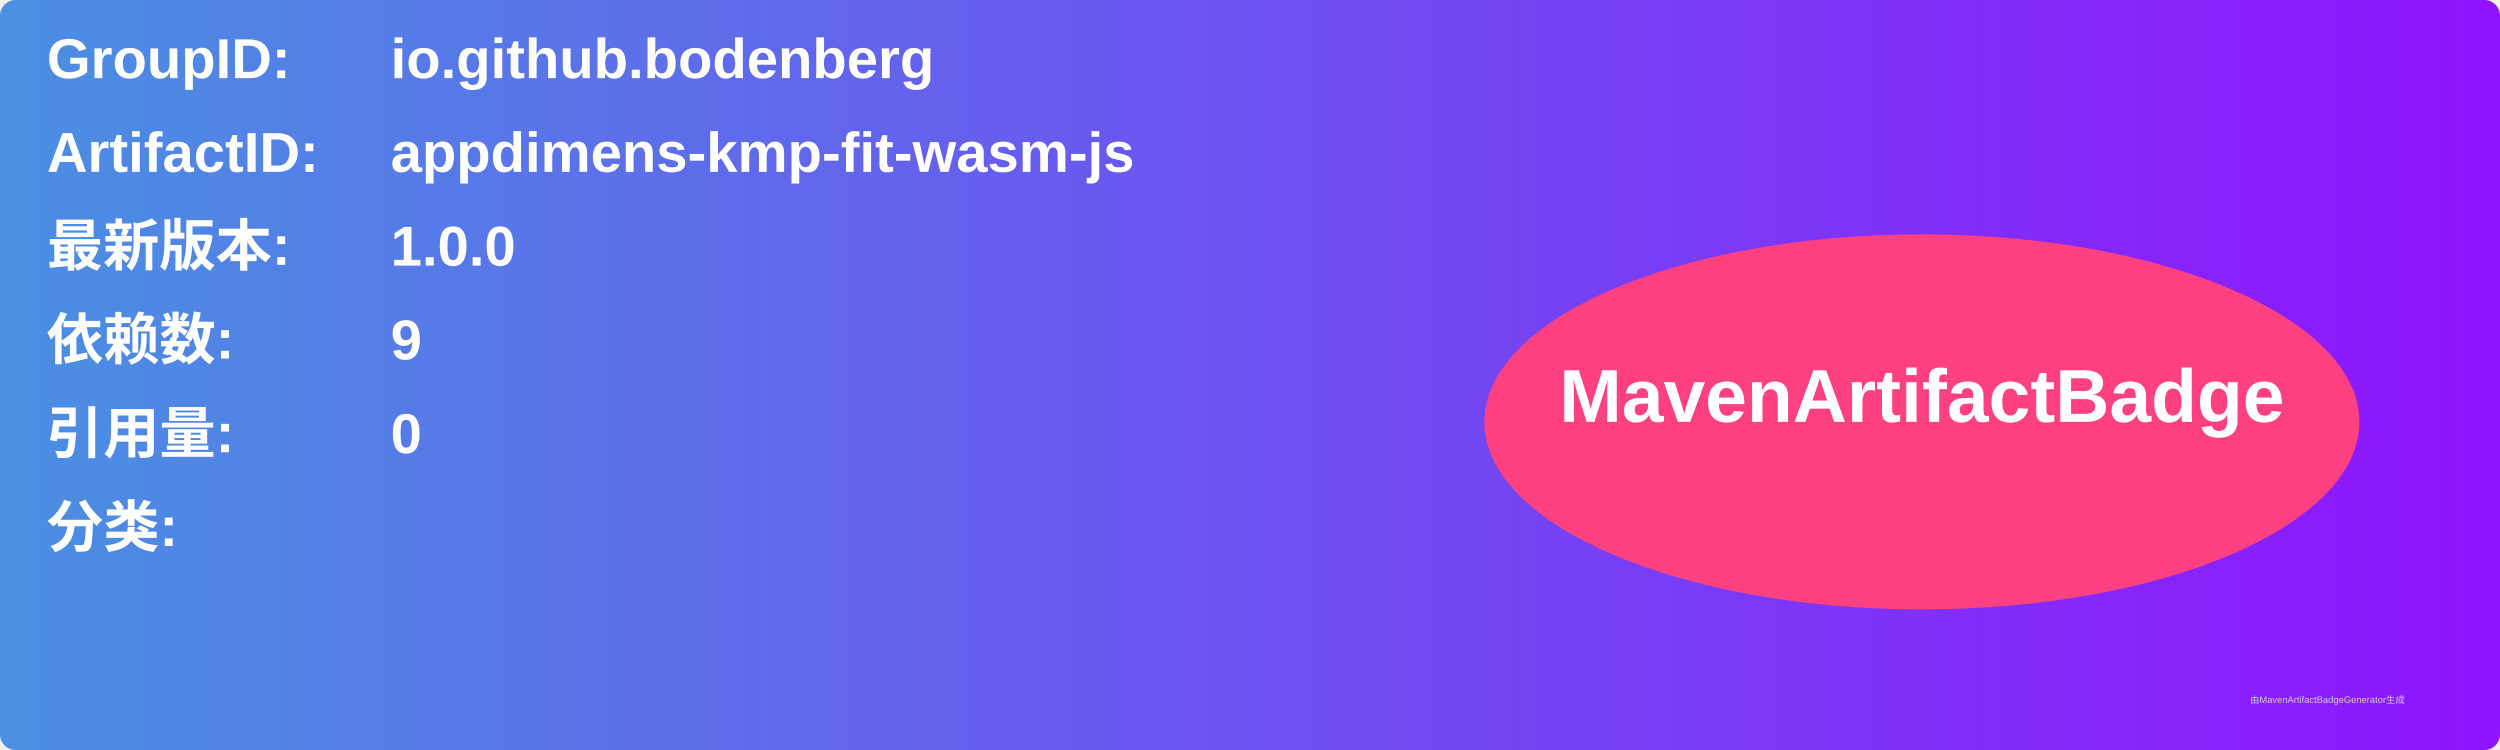
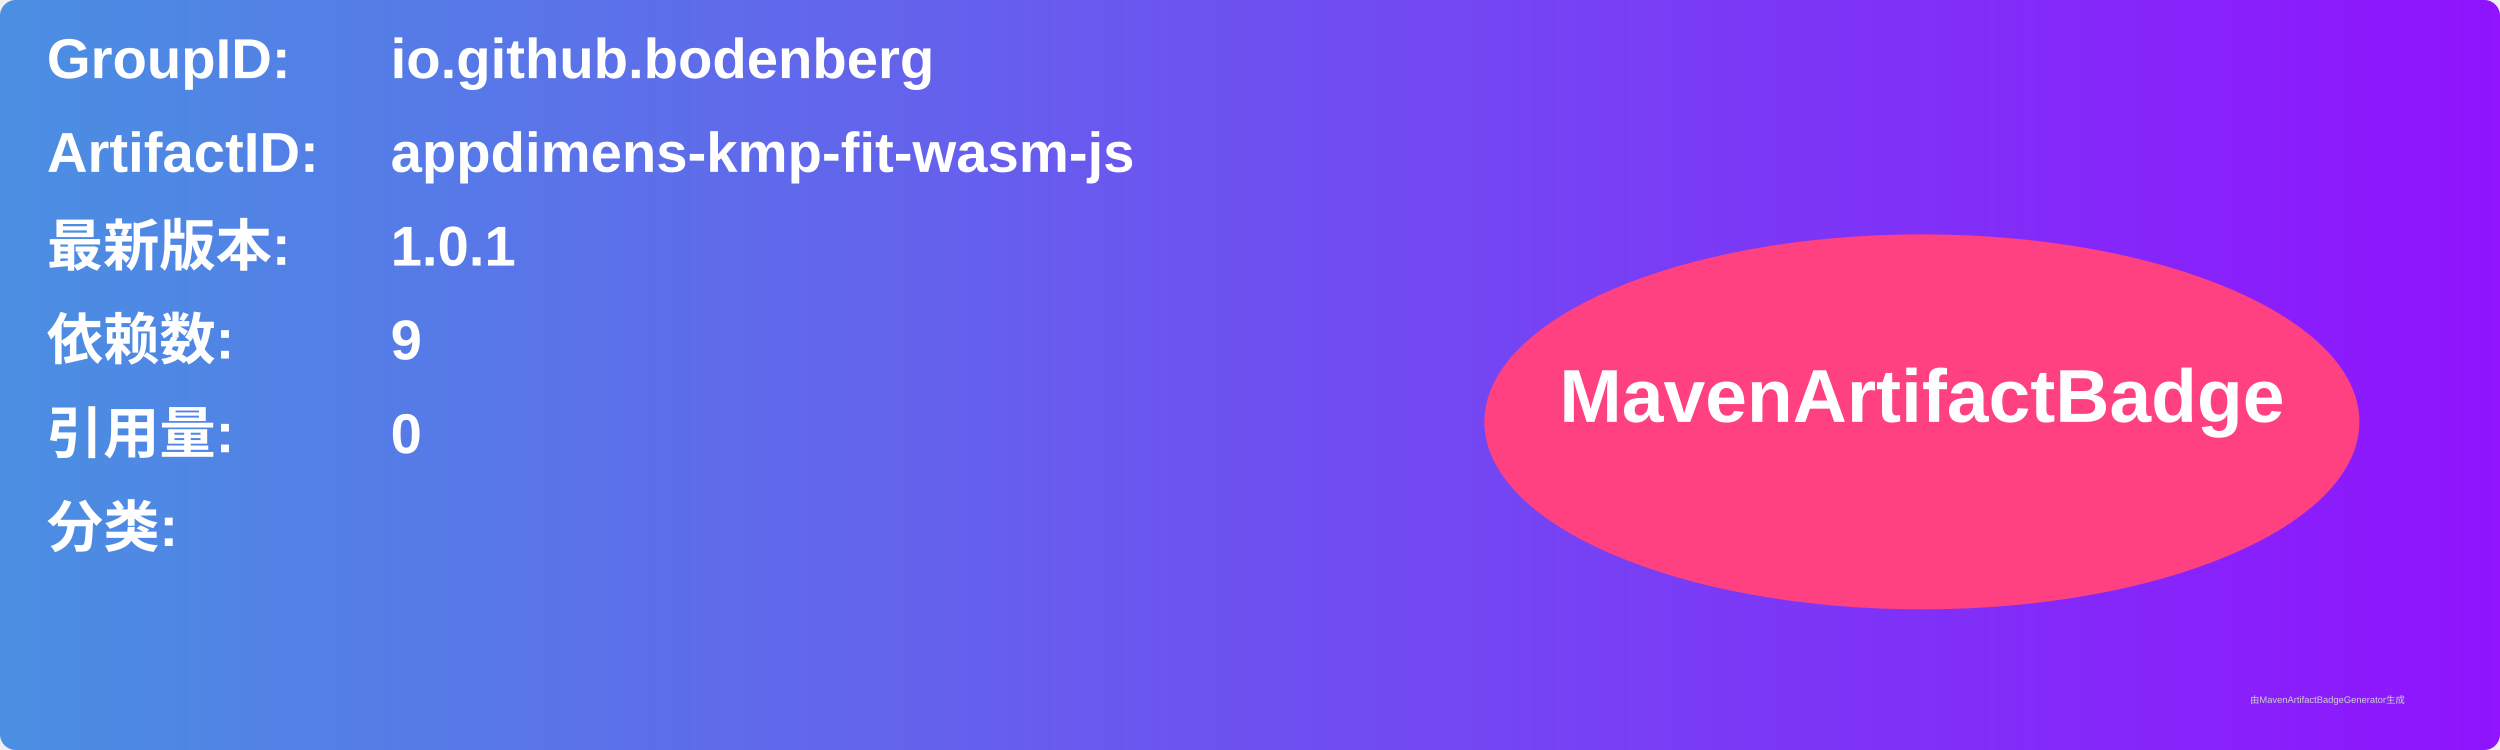
<svg xmlns="http://www.w3.org/2000/svg" width="800" height="240" viewBox="0 0 800 240">
  <linearGradient id="grad" x1="0%" y1="0%" x2="100%" y2="0%">
    <stop offset="0%" stop-color="#4a90e2" />
    <stop offset="100%" stop-color="#9013fe" />
  </linearGradient>
  <rect width="100%" height="100%" rx="5" ry="5" fill="url(#grad)" />
  <g transform="translate(15, 15)">
    <text x="0" y="10" font-family="Arial" font-size="18" fill="white" font-weight="bold" width="260">GroupID:</text>
    <text x="110" y="10" font-family="Arial" font-size="18" fill="white" font-weight="bold" width="460">io.github.bodenberg</text>
    <text x="0" y="40" font-family="Arial" font-size="18" fill="white" font-weight="bold" width="260">ArtifactID:</text>
    <text x="110" y="40" font-family="Arial" font-size="18" fill="white" font-weight="bold" width="460">appdimens-kmp-fit-wasm-js</text>
    <text x="0" y="70" font-family="Arial" font-size="18" fill="white" font-weight="bold">最新版本:</text>
    <text x="110" y="70" font-family="Arial" font-size="18" fill="white" font-weight="bold">
-       <tspan font-weight="bold">1.0.0</tspan>
+       <tspan font-weight="bold">1.0.1</tspan>
    </text>
    <text x="0" y="100" font-family="Arial" font-size="18" fill="white" font-weight="bold">依赖数: </text>
    <text x="110" y="100" font-family="Arial" font-size="18" fill="white">
      <tspan font-weight="bold">9</tspan>
    </text>
    <text x="0" y="130" font-family="Arial" font-size="18" fill="white" font-weight="bold">引用量: </text>
    <text x="110" y="130" font-family="Arial" font-size="18" fill="white">
      <tspan font-weight="bold">0</tspan>
    </text>
    <text x="0" y="160" font-family="Arial" font-size="18" fill="white" font-weight="bold">分类:</text>
    <text x="10" y="190" font-family="Arial" font-size="10" fill="white">
      <tspan font-weight="bold" />
    </text>
    <ellipse cx="600" cy="120" rx="140" ry="60" fill="#ff4081" />
    <text x="600" y="120" text-anchor="middle" font-family="Arial" font-size="24" fill="white" font-weight="bold">MavenArtifactBadge</text>
  </g>
  <text x="720" y="225" font-family="Arial" font-size="3" fill="#d0d0d0">由MavenArtifactBadgeGenerator生成</text>
</svg>
